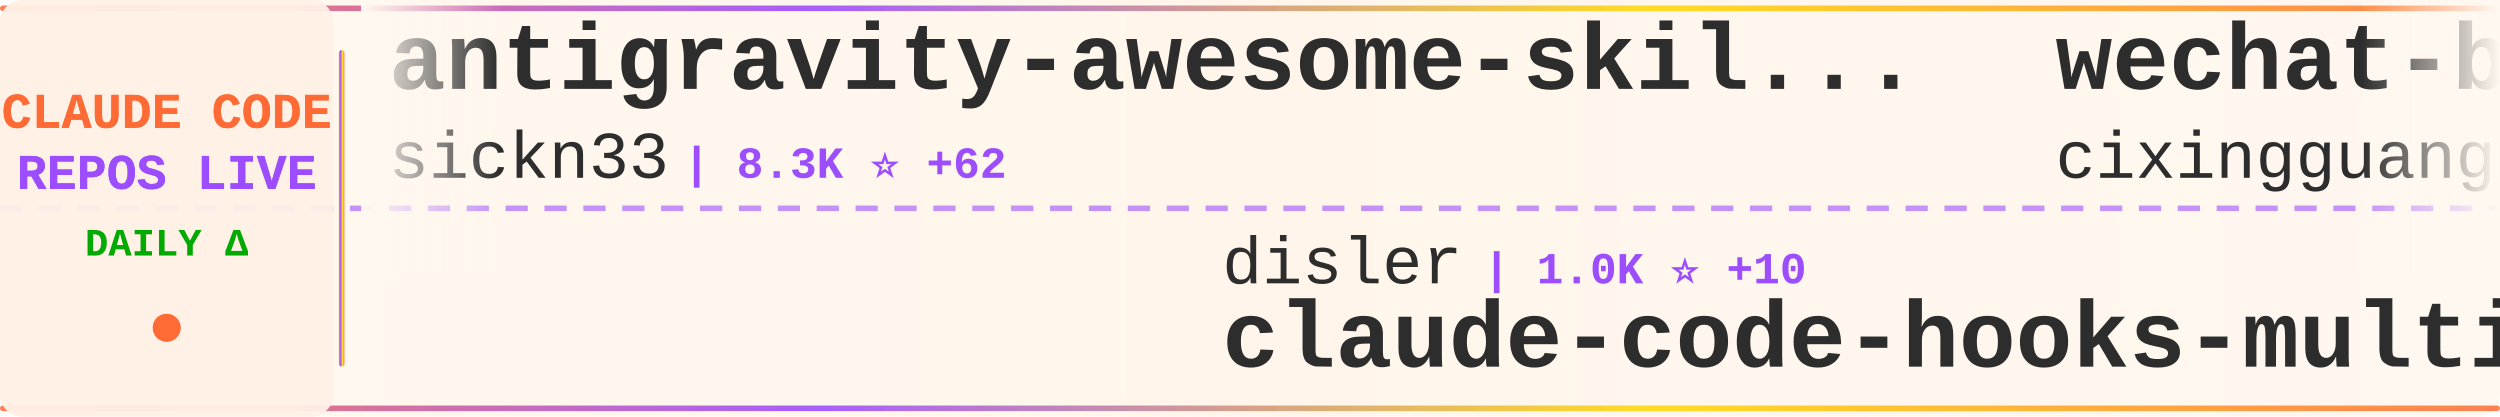
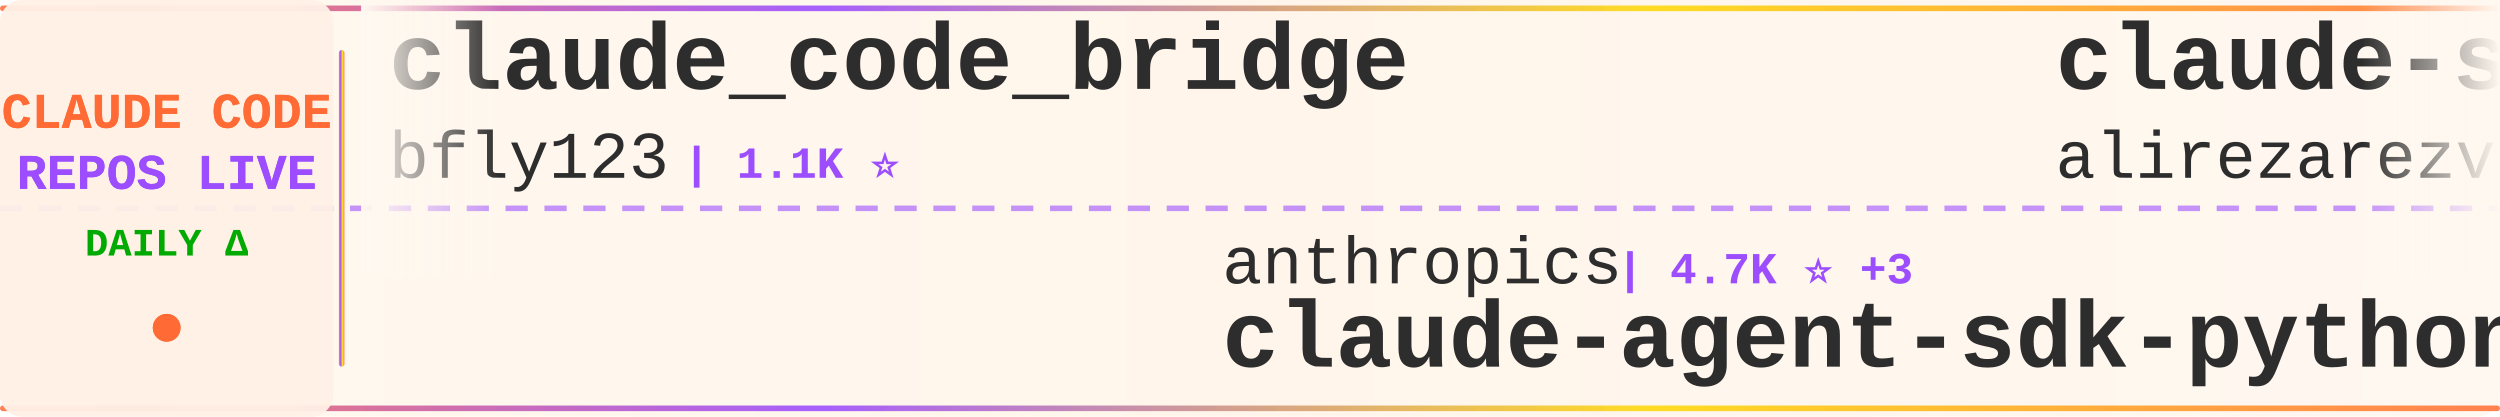
<svg xmlns="http://www.w3.org/2000/svg" width="900" height="150">
  <defs>
    <linearGradient id="tickerBg" x1="0%" y1="0%" x2="100%" y2="0%">
      <stop offset="0%" style="stop-color:#fff8f0;stop-opacity:0.98" />
      <stop offset="50%" style="stop-color:#fff5eb;stop-opacity:1" />
      <stop offset="100%" style="stop-color:#fff8f0;stop-opacity:0.98" />
    </linearGradient>
    <linearGradient id="borderGrad" x1="0%" y1="0%" x2="100%" y2="0%">
      <stop offset="0%" style="stop-color:#FF6B35;stop-opacity:0.85">
        <animate attributeName="stop-opacity" values="0.85;1;0.85" dur="2s" repeatCount="indefinite" />
      </stop>
      <stop offset="33%" style="stop-color:#9C4EFF;stop-opacity:0.9">
        <animate attributeName="stop-opacity" values="0.9;1;0.9" dur="2.2s" repeatCount="indefinite" />
      </stop>
      <stop offset="66%" style="stop-color:#FFD700;stop-opacity:0.85">
        <animate attributeName="stop-opacity" values="0.85;1;0.85" dur="1.8s" repeatCount="indefinite" />
      </stop>
      <stop offset="100%" style="stop-color:#FF6B35;stop-opacity:0.85">
        <animate attributeName="stop-opacity" values="0.85;1;0.85" dur="2s" repeatCount="indefinite" />
      </stop>
    </linearGradient>
    <filter id="textGlow">
      <feGaussianBlur stdDeviation="0.15" result="coloredBlur" />
      <feMerge>
        <feMergeNode in="coloredBlur" />
        <feMergeNode in="SourceGraphic" />
      </feMerge>
    </filter>
    <filter id="metricGlow">
      <feGaussianBlur stdDeviation="0.2" result="coloredBlur" />
      <feMerge>
        <feMergeNode in="coloredBlur" />
        <feMergeNode in="SourceGraphic" />
      </feMerge>
    </filter>
    <linearGradient id="leftFade" x1="0%" y1="0%" x2="100%" y2="0%">
      <stop offset="0%" style="stop-color:#fff8f0;stop-opacity:1" />
      <stop offset="100%" style="stop-color:#fff8f0;stop-opacity:0" />
    </linearGradient>
    <linearGradient id="rightFade" x1="0%" y1="0%" x2="100%" y2="0%">
      <stop offset="0%" style="stop-color:#fff8f0;stop-opacity:0" />
      <stop offset="100%" style="stop-color:#fff8f0;stop-opacity:1" />
    </linearGradient>
  </defs>
  <rect width="900" height="150" fill="url(#tickerBg)" rx="8" />
  <rect x="0" y="2" width="900" height="2" fill="url(#borderGrad)" rx="1" />
  <rect x="0" y="146" width="900" height="2" fill="url(#borderGrad)" rx="1" />
  <line x1="0" y1="75" x2="900" y2="75" stroke="#9C4EFF" stroke-width="2" stroke-dasharray="8 6" opacity="0.6" />
  <rect x="0" y="0" width="120" height="150" fill="#fff0e6" opacity="0.95" rx="8" />
  <text x="60" y="46" font-family="'Courier New', monospace" font-size="18" font-weight="bold" fill="#FF6B35" text-anchor="middle" filter="url(#textGlow)">
    CLAUDE CODE
  </text>
  <text x="60" y="68" font-family="'Courier New', monospace" font-size="18" font-weight="bold" fill="#9C4EFF" text-anchor="middle" filter="url(#textGlow)">
    REPOS LIVE
  </text>
  <text x="60" y="92" font-family="'Courier New', monospace" font-size="14" font-weight="bold" fill="#00aa00" text-anchor="middle">
    DAILY Δ
  </text>
  <circle cx="60" cy="118" r="5" fill="#FF6B35" filter="url(#metricGlow)">
    <animate attributeName="r" values="4;6;4" dur="1.5s" repeatCount="indefinite" />
    <animate attributeName="opacity" values="0.6;1;0.6" dur="1.5s" repeatCount="indefinite" />
  </circle>
  <rect x="122" y="18" width="2" height="114" fill="url(#borderGrad)" rx="1" />
  <clipPath id="tickerClip">
    <rect x="130" y="0" width="770" height="150" />
  </clipPath>
  <g clip-path="url(#tickerClip)">
    <g id="tickerItems">
      <animateTransform attributeName="transform" attributeType="XML" type="translate" from="0 0" to="-3000 0" dur="54s" repeatCount="indefinite" />
      <g transform="translate(0, 0)">
-         <text x="140" y="32" font-family="'Courier New', monospace" font-size="34" font-weight="bold" fill="#2d2d2d">antigravity-awesome-skil...</text>
-         <text x="140" y="64" font-family="'Courier New', monospace" font-size="24" font-weight="normal" fill="#2d2d2d" opacity="1.0">sickn33</text>
-         <text x="246" y="64" font-family="'Courier New', monospace" font-size="16" font-weight="bold" fill="#9C4EFF"> | 8.3K ⭐ +62</text>
+         <text x="140" y="32" font-family="'Courier New', monospace" font-size="34" font-weight="bold" fill="#2d2d2d">claude_code_bridge</text>
+         <text x="140" y="64" font-family="'Courier New', monospace" font-size="24" font-weight="normal" fill="#2d2d2d" opacity="1.0">bfly123</text>
+         <text x="246" y="64" font-family="'Courier New', monospace" font-size="16" font-weight="bold" fill="#9C4EFF"> | 1.1K ⭐</text>
      </g>
      <g transform="translate(300, 0)">
-         <text x="140" y="102" font-family="'Courier New', monospace" font-size="24" font-weight="normal" fill="#2d2d2d" opacity="1.0">disler</text>
-         <text x="234" y="102" font-family="'Courier New', monospace" font-size="16" font-weight="bold" fill="#9C4EFF"> | 1.0K ⭐ +10</text>
-         <text x="140" y="132" font-family="'Courier New', monospace" font-size="34" font-weight="bold" fill="#2d2d2d">claude-code-hooks-multi-...</text>
+         <text x="140" y="102" font-family="'Courier New', monospace" font-size="24" font-weight="normal" fill="#2d2d2d" opacity="1.0">anthropics</text>
+         <text x="282" y="102" font-family="'Courier New', monospace" font-size="16" font-weight="bold" fill="#9C4EFF"> | 4.7K ⭐ +3</text>
+         <text x="140" y="132" font-family="'Courier New', monospace" font-size="34" font-weight="bold" fill="#2d2d2d">claude-agent-sdk-python</text>
      </g>
      <g transform="translate(600, 0)">
-         <text x="140" y="32" font-family="'Courier New', monospace" font-size="34" font-weight="bold" fill="#2d2d2d">wechat-bot</text>
-         <text x="140" y="64" font-family="'Courier New', monospace" font-size="24" font-weight="normal" fill="#2d2d2d" opacity="1.0">cixingguangming55555</text>
-         <text x="402" y="64" font-family="'Courier New', monospace" font-size="16" font-weight="bold" fill="#9C4EFF"> | 2.5K ⭐</text>
+         <text x="140" y="32" font-family="'Courier New', monospace" font-size="34" font-weight="bold" fill="#2d2d2d">claude-skills</text>
+         <text x="140" y="64" font-family="'Courier New', monospace" font-size="24" font-weight="normal" fill="#2d2d2d" opacity="1.0">alirezarezvani</text>
+         <text x="330" y="64" font-family="'Courier New', monospace" font-size="16" font-weight="bold" fill="#9C4EFF"> | 1.7K ⭐ +4</text>
      </g>
      <g transform="translate(900, 0)">
-         <text x="140" y="102" font-family="'Courier New', monospace" font-size="24" font-weight="normal" fill="#2d2d2d" opacity="1.0">router-for-me</text>
-         <text x="318" y="102" font-family="'Courier New', monospace" font-size="16" font-weight="bold" fill="#9C4EFF"> | 10.1K ⭐ +31</text>
-         <text x="140" y="132" font-family="'Courier New', monospace" font-size="34" font-weight="bold" fill="#2d2d2d">CLIProxyAPI</text>
+         <text x="140" y="102" font-family="'Courier New', monospace" font-size="24" font-weight="normal" fill="#2d2d2d" opacity="1.0">ding113</text>
+         <text x="246" y="102" font-family="'Courier New', monospace" font-size="16" font-weight="bold" fill="#9C4EFF"> | 1.4K ⭐ -1</text>
+         <text x="140" y="132" font-family="'Courier New', monospace" font-size="34" font-weight="bold" fill="#2d2d2d">claude-code-hub</text>
      </g>
      <g transform="translate(1200, 0)">
-         <text x="140" y="32" font-family="'Courier New', monospace" font-size="34" font-weight="bold" fill="#2d2d2d">awesome-claude-skills</text>
-         <text x="140" y="64" font-family="'Courier New', monospace" font-size="24" font-weight="normal" fill="#2d2d2d" opacity="1.0">ComposioHQ</text>
-         <text x="282" y="64" font-family="'Courier New', monospace" font-size="16" font-weight="bold" fill="#9C4EFF"> | 33.6K ⭐ +89</text>
+         <text x="140" y="32" font-family="'Courier New', monospace" font-size="34" font-weight="bold" fill="#2d2d2d">claude-code</text>
+         <text x="140" y="64" font-family="'Courier New', monospace" font-size="24" font-weight="normal" fill="#2d2d2d" opacity="1.0">MadAppGang</text>
+         <text x="282" y="64" font-family="'Courier New', monospace" font-size="16" font-weight="bold" fill="#9C4EFF"> | 225 ⭐</text>
      </g>
      <g transform="translate(1500, 0)">
-         <text x="140" y="102" font-family="'Courier New', monospace" font-size="24" font-weight="normal" fill="#2d2d2d" opacity="1.0">Yeachan-Heo</text>
-         <text x="294" y="102" font-family="'Courier New', monospace" font-size="16" font-weight="bold" fill="#9C4EFF"> | 5.8K ⭐ +35</text>
-         <text x="140" y="132" font-family="'Courier New', monospace" font-size="34" font-weight="bold" fill="#2d2d2d">oh-my-claudecode</text>
+         <text x="140" y="102" font-family="'Courier New', monospace" font-size="24" font-weight="normal" fill="#2d2d2d" opacity="1.0">snarktank</text>
+         <text x="270" y="102" font-family="'Courier New', monospace" font-size="16" font-weight="bold" fill="#9C4EFF"> | 10.0K ⭐ +22</text>
+         <text x="140" y="132" font-family="'Courier New', monospace" font-size="34" font-weight="bold" fill="#2d2d2d">ralph</text>
      </g>
      <g transform="translate(1800, 0)">
-         <text x="140" y="32" font-family="'Courier New', monospace" font-size="34" font-weight="bold" fill="#2d2d2d">claude-code-webui</text>
-         <text x="140" y="64" font-family="'Courier New', monospace" font-size="24" font-weight="normal" fill="#2d2d2d" opacity="1.0">sugyan</text>
-         <text x="234" y="64" font-family="'Courier New', monospace" font-size="16" font-weight="bold" fill="#9C4EFF"> | 899 ⭐</text>
+         <text x="140" y="32" font-family="'Courier New', monospace" font-size="34" font-weight="bold" fill="#2d2d2d">Claude-Code-Development-...</text>
+         <text x="140" y="64" font-family="'Courier New', monospace" font-size="24" font-weight="normal" fill="#2d2d2d" opacity="1.0">peterkrueck</text>
+         <text x="294" y="64" font-family="'Courier New', monospace" font-size="16" font-weight="bold" fill="#9C4EFF"> | 1.3K ⭐ +1</text>
      </g>
      <g transform="translate(2100, 0)">
-         <text x="140" y="102" font-family="'Courier New', monospace" font-size="24" font-weight="normal" fill="#2d2d2d" opacity="1.0">BloopAI</text>
-         <text x="246" y="102" font-family="'Courier New', monospace" font-size="16" font-weight="bold" fill="#9C4EFF"> | 20.9K ⭐ +9</text>
-         <text x="140" y="132" font-family="'Courier New', monospace" font-size="34" font-weight="bold" fill="#2d2d2d">vibe-kanban</text>
+         <text x="140" y="102" font-family="'Courier New', monospace" font-size="24" font-weight="normal" fill="#2d2d2d" opacity="1.0">21st-dev</text>
+         <text x="258" y="102" font-family="'Courier New', monospace" font-size="16" font-weight="bold" fill="#9C4EFF"> | 4.9K ⭐</text>
+         <text x="140" y="132" font-family="'Courier New', monospace" font-size="34" font-weight="bold" fill="#2d2d2d">1code</text>
      </g>
      <g transform="translate(2400, 0)">
        <text x="140" y="32" font-family="'Courier New', monospace" font-size="34" font-weight="bold" fill="#2d2d2d">opcode</text>
        <text x="140" y="64" font-family="'Courier New', monospace" font-size="24" font-weight="normal" fill="#2d2d2d" opacity="1.0">winfunc</text>
-         <text x="246" y="64" font-family="'Courier New', monospace" font-size="16" font-weight="bold" fill="#9C4EFF"> | 20.5K ⭐</text>
+         <text x="246" y="64" font-family="'Courier New', monospace" font-size="16" font-weight="bold" fill="#9C4EFF"> | 20.5K ⭐ +5</text>
      </g>
      <g transform="translate(2700, 0)">
-         <text x="140" y="102" font-family="'Courier New', monospace" font-size="24" font-weight="normal" fill="#2d2d2d" opacity="1.0">edmund-io</text>
-         <text x="270" y="102" font-family="'Courier New', monospace" font-size="16" font-weight="bold" fill="#9C4EFF"> | 1.2K ⭐ +2</text>
-         <text x="140" y="132" font-family="'Courier New', monospace" font-size="34" font-weight="bold" fill="#2d2d2d">edmunds-claude-code</text>
+         <text x="140" y="102" font-family="'Courier New', monospace" font-size="24" font-weight="normal" fill="#2d2d2d" opacity="1.0">anthropics</text>
+         <text x="282" y="102" font-family="'Courier New', monospace" font-size="16" font-weight="bold" fill="#9C4EFF"> | 65.9K ⭐ +44</text>
+         <text x="140" y="132" font-family="'Courier New', monospace" font-size="34" font-weight="bold" fill="#2d2d2d">claude-code</text>
      </g>
      <g transform="translate(3000, 0)">
-         <text x="140" y="32" font-family="'Courier New', monospace" font-size="34" font-weight="bold" fill="#2d2d2d">antigravity-awesome-skil...</text>
-         <text x="140" y="64" font-family="'Courier New', monospace" font-size="24" font-weight="normal" fill="#2d2d2d" opacity="1.0">sickn33</text>
-         <text x="246" y="64" font-family="'Courier New', monospace" font-size="16" font-weight="bold" fill="#9C4EFF"> | 8.3K ⭐ +62</text>
+         <text x="140" y="32" font-family="'Courier New', monospace" font-size="34" font-weight="bold" fill="#2d2d2d">claude_code_bridge</text>
+         <text x="140" y="64" font-family="'Courier New', monospace" font-size="24" font-weight="normal" fill="#2d2d2d" opacity="1.0">bfly123</text>
+         <text x="246" y="64" font-family="'Courier New', monospace" font-size="16" font-weight="bold" fill="#9C4EFF"> | 1.1K ⭐</text>
      </g>
      <g transform="translate(3300, 0)">
-         <text x="140" y="102" font-family="'Courier New', monospace" font-size="24" font-weight="normal" fill="#2d2d2d" opacity="1.0">disler</text>
-         <text x="234" y="102" font-family="'Courier New', monospace" font-size="16" font-weight="bold" fill="#9C4EFF"> | 1.0K ⭐ +10</text>
-         <text x="140" y="132" font-family="'Courier New', monospace" font-size="34" font-weight="bold" fill="#2d2d2d">claude-code-hooks-multi-...</text>
+         <text x="140" y="102" font-family="'Courier New', monospace" font-size="24" font-weight="normal" fill="#2d2d2d" opacity="1.0">anthropics</text>
+         <text x="282" y="102" font-family="'Courier New', monospace" font-size="16" font-weight="bold" fill="#9C4EFF"> | 4.7K ⭐ +3</text>
+         <text x="140" y="132" font-family="'Courier New', monospace" font-size="34" font-weight="bold" fill="#2d2d2d">claude-agent-sdk-python</text>
      </g>
      <g transform="translate(3600, 0)">
-         <text x="140" y="32" font-family="'Courier New', monospace" font-size="34" font-weight="bold" fill="#2d2d2d">wechat-bot</text>
-         <text x="140" y="64" font-family="'Courier New', monospace" font-size="24" font-weight="normal" fill="#2d2d2d" opacity="1.0">cixingguangming55555</text>
-         <text x="402" y="64" font-family="'Courier New', monospace" font-size="16" font-weight="bold" fill="#9C4EFF"> | 2.5K ⭐</text>
+         <text x="140" y="32" font-family="'Courier New', monospace" font-size="34" font-weight="bold" fill="#2d2d2d">claude-skills</text>
+         <text x="140" y="64" font-family="'Courier New', monospace" font-size="24" font-weight="normal" fill="#2d2d2d" opacity="1.0">alirezarezvani</text>
+         <text x="330" y="64" font-family="'Courier New', monospace" font-size="16" font-weight="bold" fill="#9C4EFF"> | 1.7K ⭐ +4</text>
      </g>
      <g transform="translate(3900, 0)">
-         <text x="140" y="102" font-family="'Courier New', monospace" font-size="24" font-weight="normal" fill="#2d2d2d" opacity="1.0">router-for-me</text>
-         <text x="318" y="102" font-family="'Courier New', monospace" font-size="16" font-weight="bold" fill="#9C4EFF"> | 10.1K ⭐ +31</text>
-         <text x="140" y="132" font-family="'Courier New', monospace" font-size="34" font-weight="bold" fill="#2d2d2d">CLIProxyAPI</text>
+         <text x="140" y="102" font-family="'Courier New', monospace" font-size="24" font-weight="normal" fill="#2d2d2d" opacity="1.0">ding113</text>
+         <text x="246" y="102" font-family="'Courier New', monospace" font-size="16" font-weight="bold" fill="#9C4EFF"> | 1.4K ⭐ -1</text>
+         <text x="140" y="132" font-family="'Courier New', monospace" font-size="34" font-weight="bold" fill="#2d2d2d">claude-code-hub</text>
      </g>
    </g>
  </g>
  <rect x="130" y="0" width="50" height="100" fill="url(#leftFade)" />
  <rect x="850" y="0" width="50" height="100" fill="url(#rightFade)" />
</svg>
